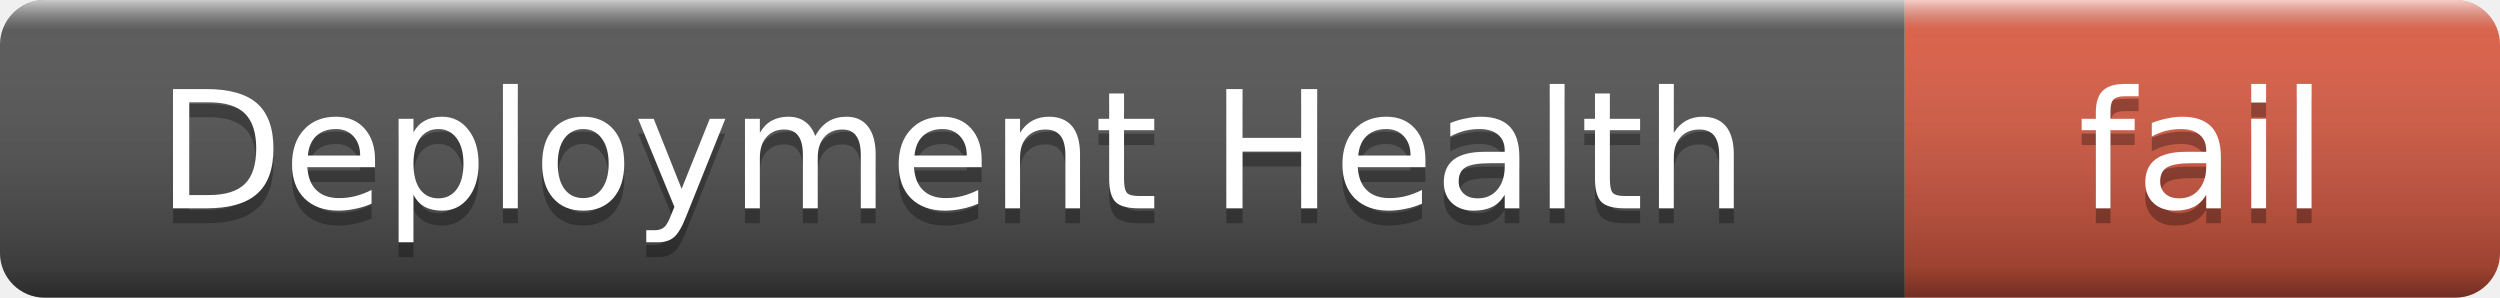
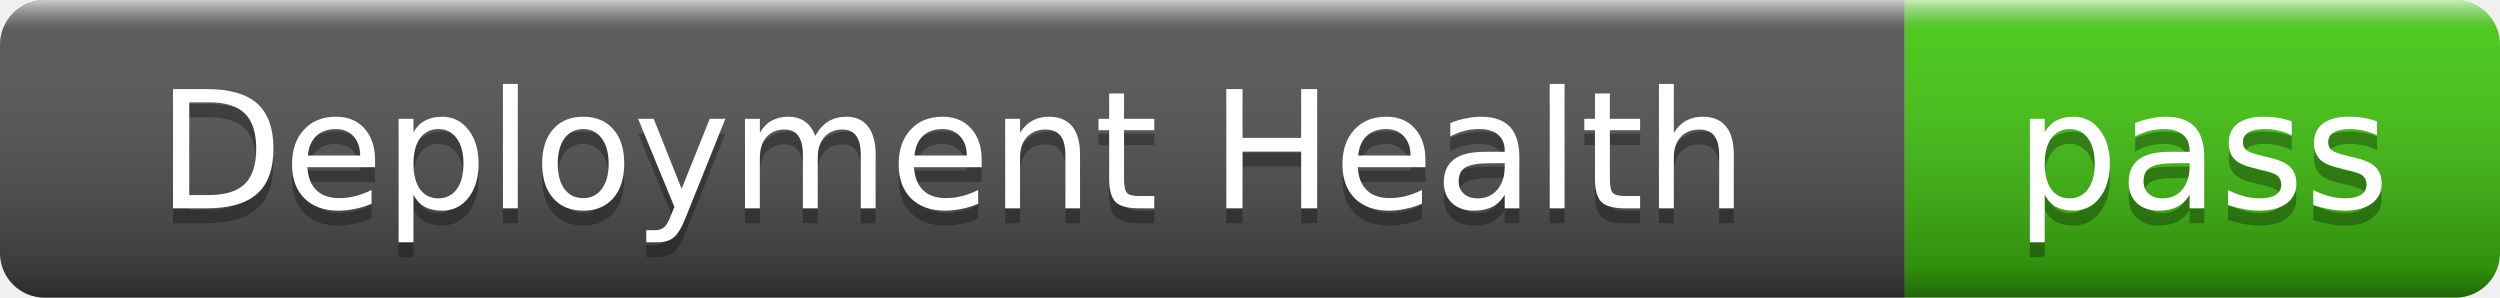
- <svg xmlns="http://www.w3.org/2000/svg" width="168" height="20" role="img" aria-label="Deployment Health: fail">
+ <svg xmlns="http://www.w3.org/2000/svg" width="168" height="20" role="img" aria-label="Deployment Health: pass">
  <linearGradient id="s" x2="0" y2="100%">
    <stop offset="0" stop-color="#fff" stop-opacity=".7" />
    <stop offset=".1" stop-color="#aaa" stop-opacity=".1" />
    <stop offset=".9" stop-color="#000" stop-opacity=".3" />
    <stop offset="1" stop-color="#000" stop-opacity=".5" />
  </linearGradient>
  <clipPath id="r">
    <rect width="168" height="20" rx="3" />
  </clipPath>
  <g clip-path="url(#r)">
    <rect width="128" height="20" fill="#555" />
-     <rect x="128" width="40" height="20" fill="#e05d44" />
+     <rect x="128" width="40" height="20" fill="#4c1" />
    <rect width="168" height="20" fill="url(#s)" />
  </g>
  <g fill="#fff" text-anchor="middle" font-family="Verdana,Geneva,DejaVu Sans,sans-serif" font-size="11">
    <text x="64" y="15" fill="#010101" fill-opacity=".3">Deployment Health</text>
    <text x="64" y="14">Deployment Health</text>
-     <text x="148" y="15" fill="#010101" fill-opacity=".3">fail</text>
-     <text x="148" y="14">fail</text>
+     <text x="148" y="15" fill="#010101" fill-opacity=".3">pass</text>
+     <text x="148" y="14">pass</text>
  </g>
</svg>
